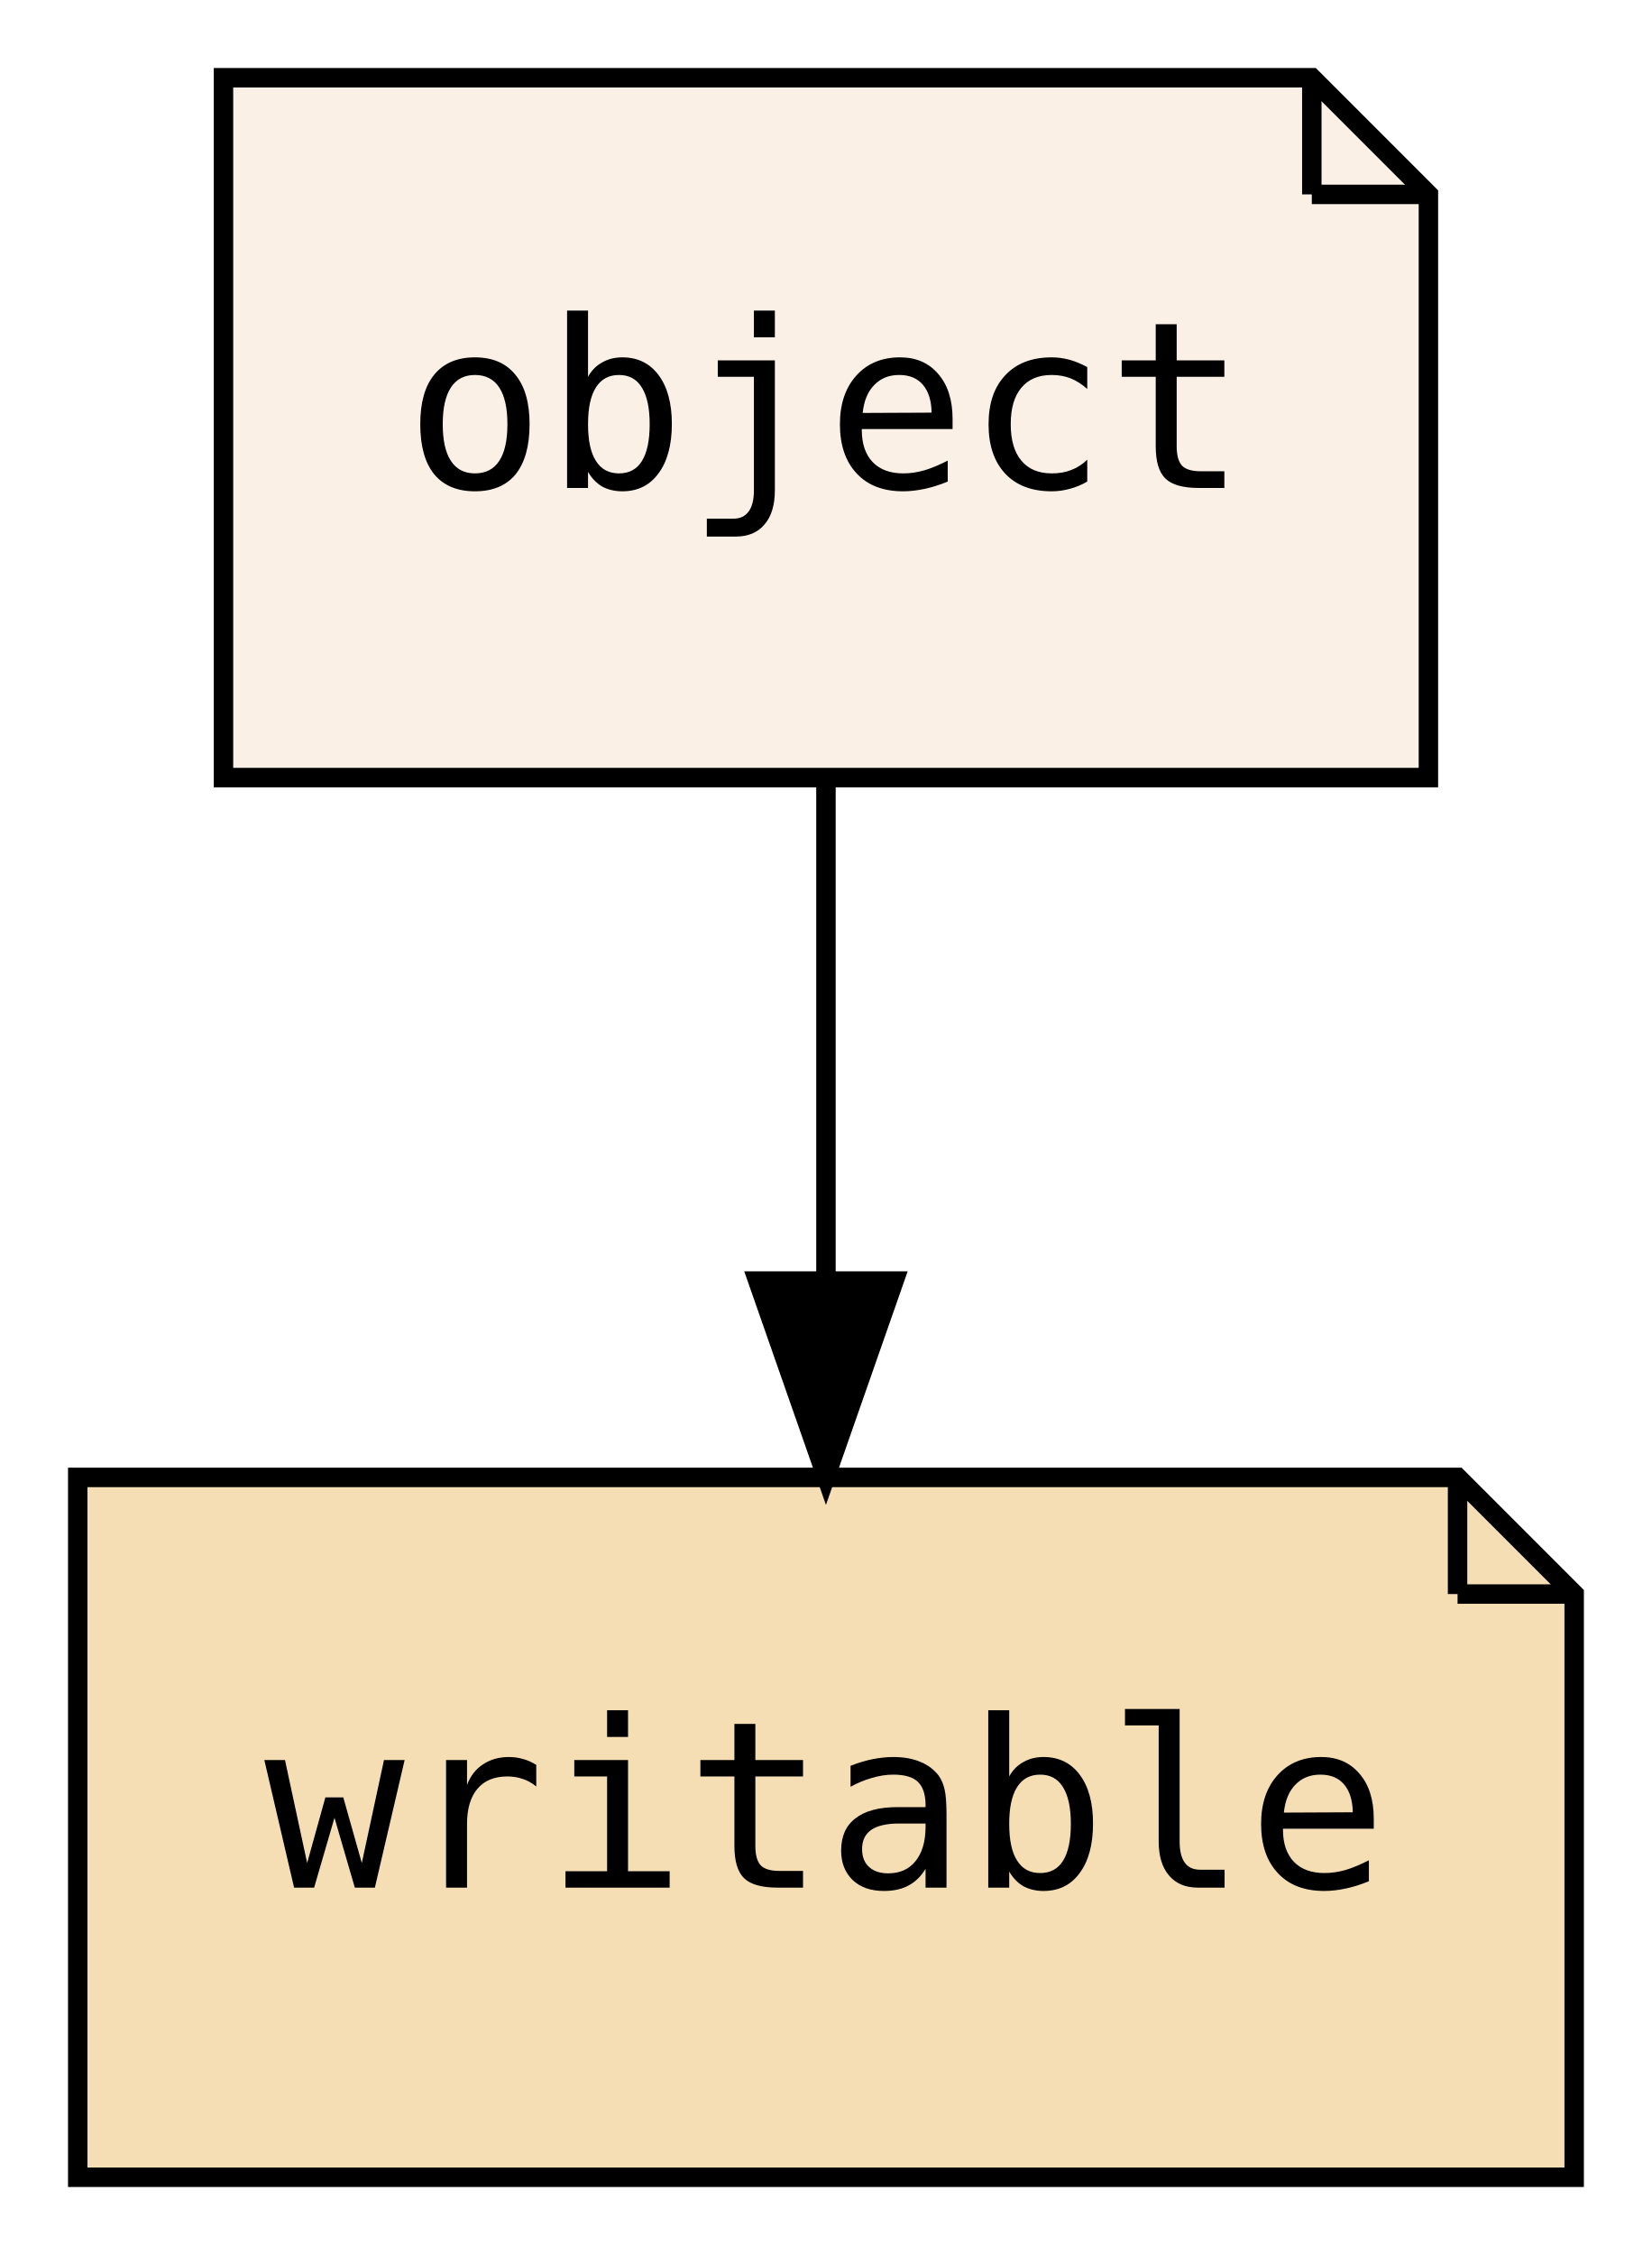
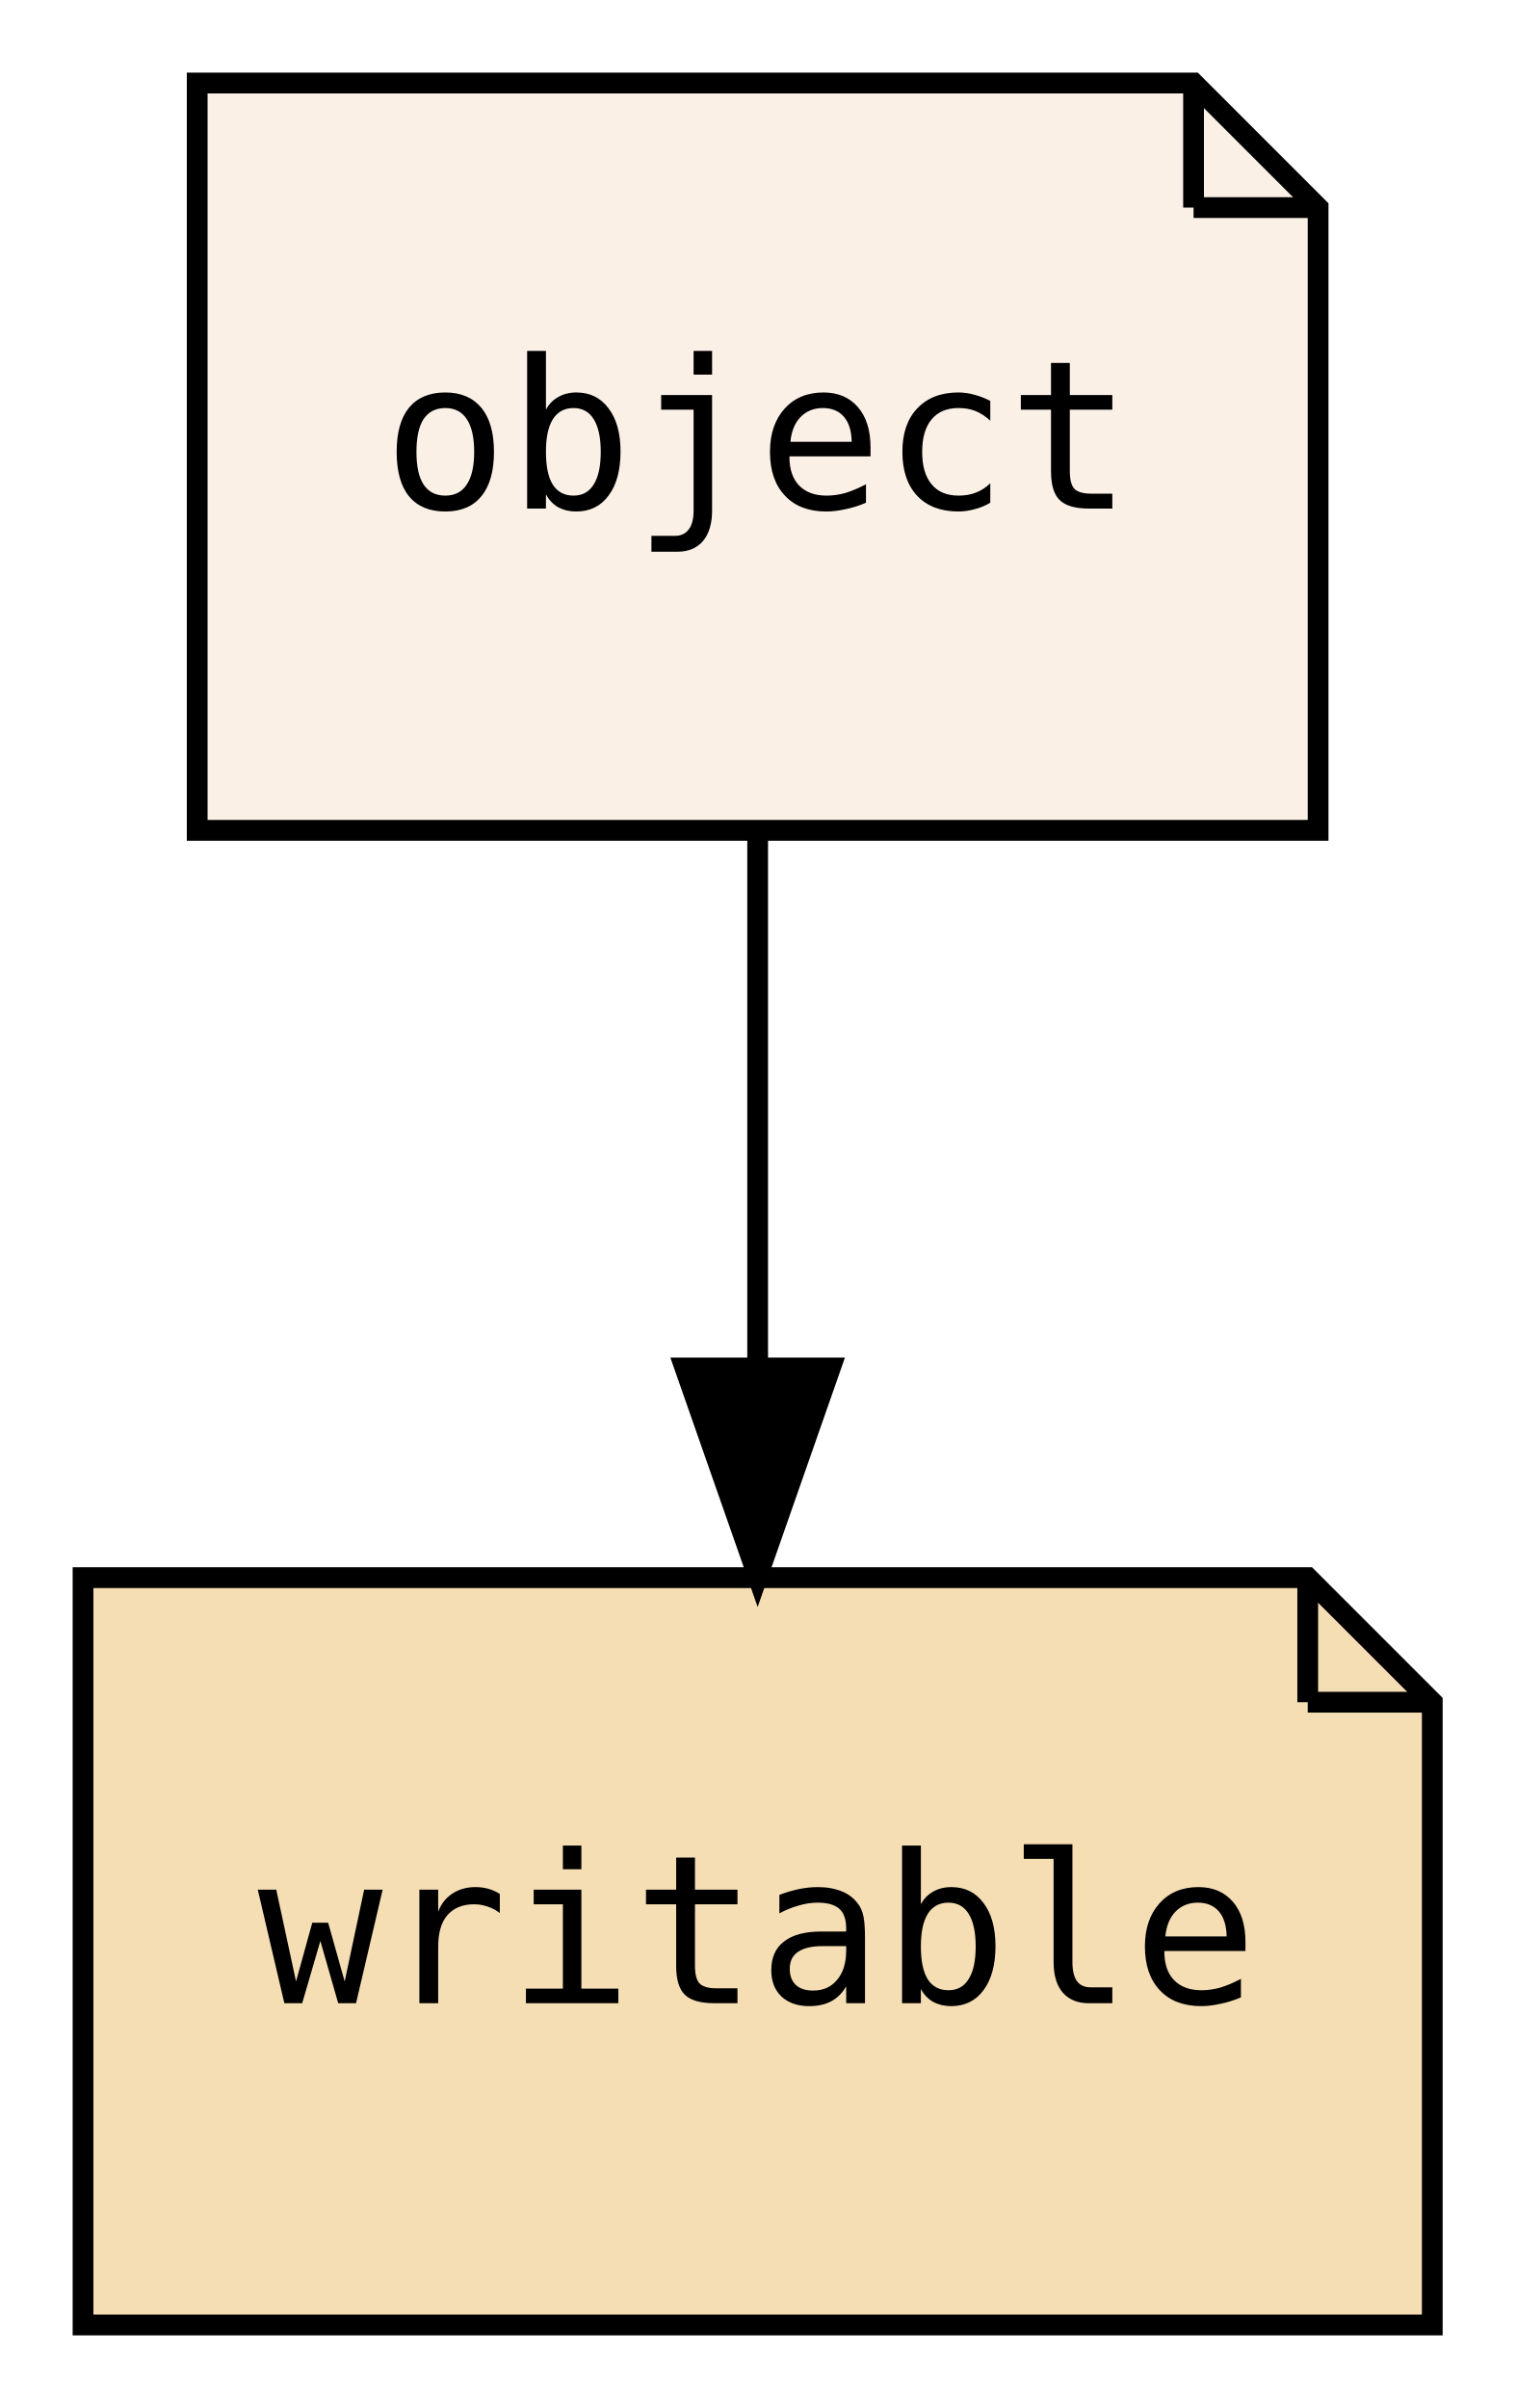
- <svg xmlns="http://www.w3.org/2000/svg" xmlns:xlink="http://www.w3.org/1999/xlink" width="85pt" height="116pt" viewBox="0.00 0.00 85.00 116.00">
+ <svg xmlns="http://www.w3.org/2000/svg" xmlns:xlink="http://www.w3.org/1999/xlink" width="73pt" height="116pt" viewBox="0.00 0.00 73.00 116.00">
  <g id="graph0" class="graph" transform="scale(1 1) rotate(0) translate(4 112)">
-     <polygon fill="transparent" stroke="transparent" points="-4,4 -4,-112 81,-112 81,4 -4,4" />
+     <polygon fill="transparent" stroke="transparent" points="-4,4 -4,-112 69,-112 69,4 -4,4" />
    <g id="node1" class="node">
      <g id="a_node1">
        <a xlink:href="PsyllaReference_Types.xhtml#PsyllaReference_Types_Details_object" xlink:title="object" target="_parent">
-           <polygon fill="linen" stroke="black" points="63.5,-108 7.5,-108 7.5,-72 69.5,-72 69.5,-102 63.5,-108" />
-           <polyline fill="none" stroke="black" points="63.5,-108 63.5,-102 " />
-           <polyline fill="none" stroke="black" points="69.5,-102 63.5,-102 " />
-           <text text-anchor="middle" x="38.5" y="-86.9" font-family="Consolas, monospace" font-size="12.00">object</text>
+           <polygon fill="linen" stroke="black" points="53.5,-108 5.5,-108 5.5,-72 59.5,-72 59.5,-102 53.5,-108" />
+           <polyline fill="none" stroke="black" points="53.5,-108 53.5,-102 " />
+           <polyline fill="none" stroke="black" points="59.5,-102 53.5,-102 " />
+           <text text-anchor="middle" x="32.5" y="-87.5" font-family="PT Mono, monospace" font-size="10.00">object</text>
        </a>
      </g>
    </g>
    <g id="node2" class="node">
      <g id="a_node2">
        <a xlink:href="PsyllaReference_Types.xhtml#PsyllaReference_Types_Details_writable" xlink:title="writable" target="_parent">
-           <polygon fill="wheat" stroke="black" points="71,-36 0,-36 0,0 77,0 77,-30 71,-36" />
-           <polyline fill="none" stroke="black" points="71,-36 71,-30 " />
-           <polyline fill="none" stroke="black" points="77,-30 71,-30 " />
-           <text text-anchor="middle" x="38.5" y="-14.9" font-family="Consolas, monospace" font-size="12.00">writable</text>
+           <polygon fill="wheat" stroke="black" points="59,-36 0,-36 0,0 65,0 65,-30 59,-36" />
+           <polyline fill="none" stroke="black" points="59,-36 59,-30 " />
+           <polyline fill="none" stroke="black" points="65,-30 59,-30 " />
+           <text text-anchor="middle" x="32.5" y="-15.5" font-family="PT Mono, monospace" font-size="10.00">writable</text>
        </a>
      </g>
    </g>
    <g id="edge1" class="edge">
-       <path fill="none" stroke="black" d="M38.5,-71.7C38.5,-63.98 38.5,-54.71 38.5,-46.11" />
-       <polygon fill="black" stroke="black" points="42,-46.1 38.5,-36.1 35,-46.1 42,-46.1" />
+       <path fill="none" stroke="black" d="M32.5,-71.7C32.5,-63.98 32.5,-54.71 32.5,-46.11" />
+       <polygon fill="black" stroke="black" points="36,-46.1 32.5,-36.1 29,-46.1 36,-46.1" />
    </g>
  </g>
</svg>
